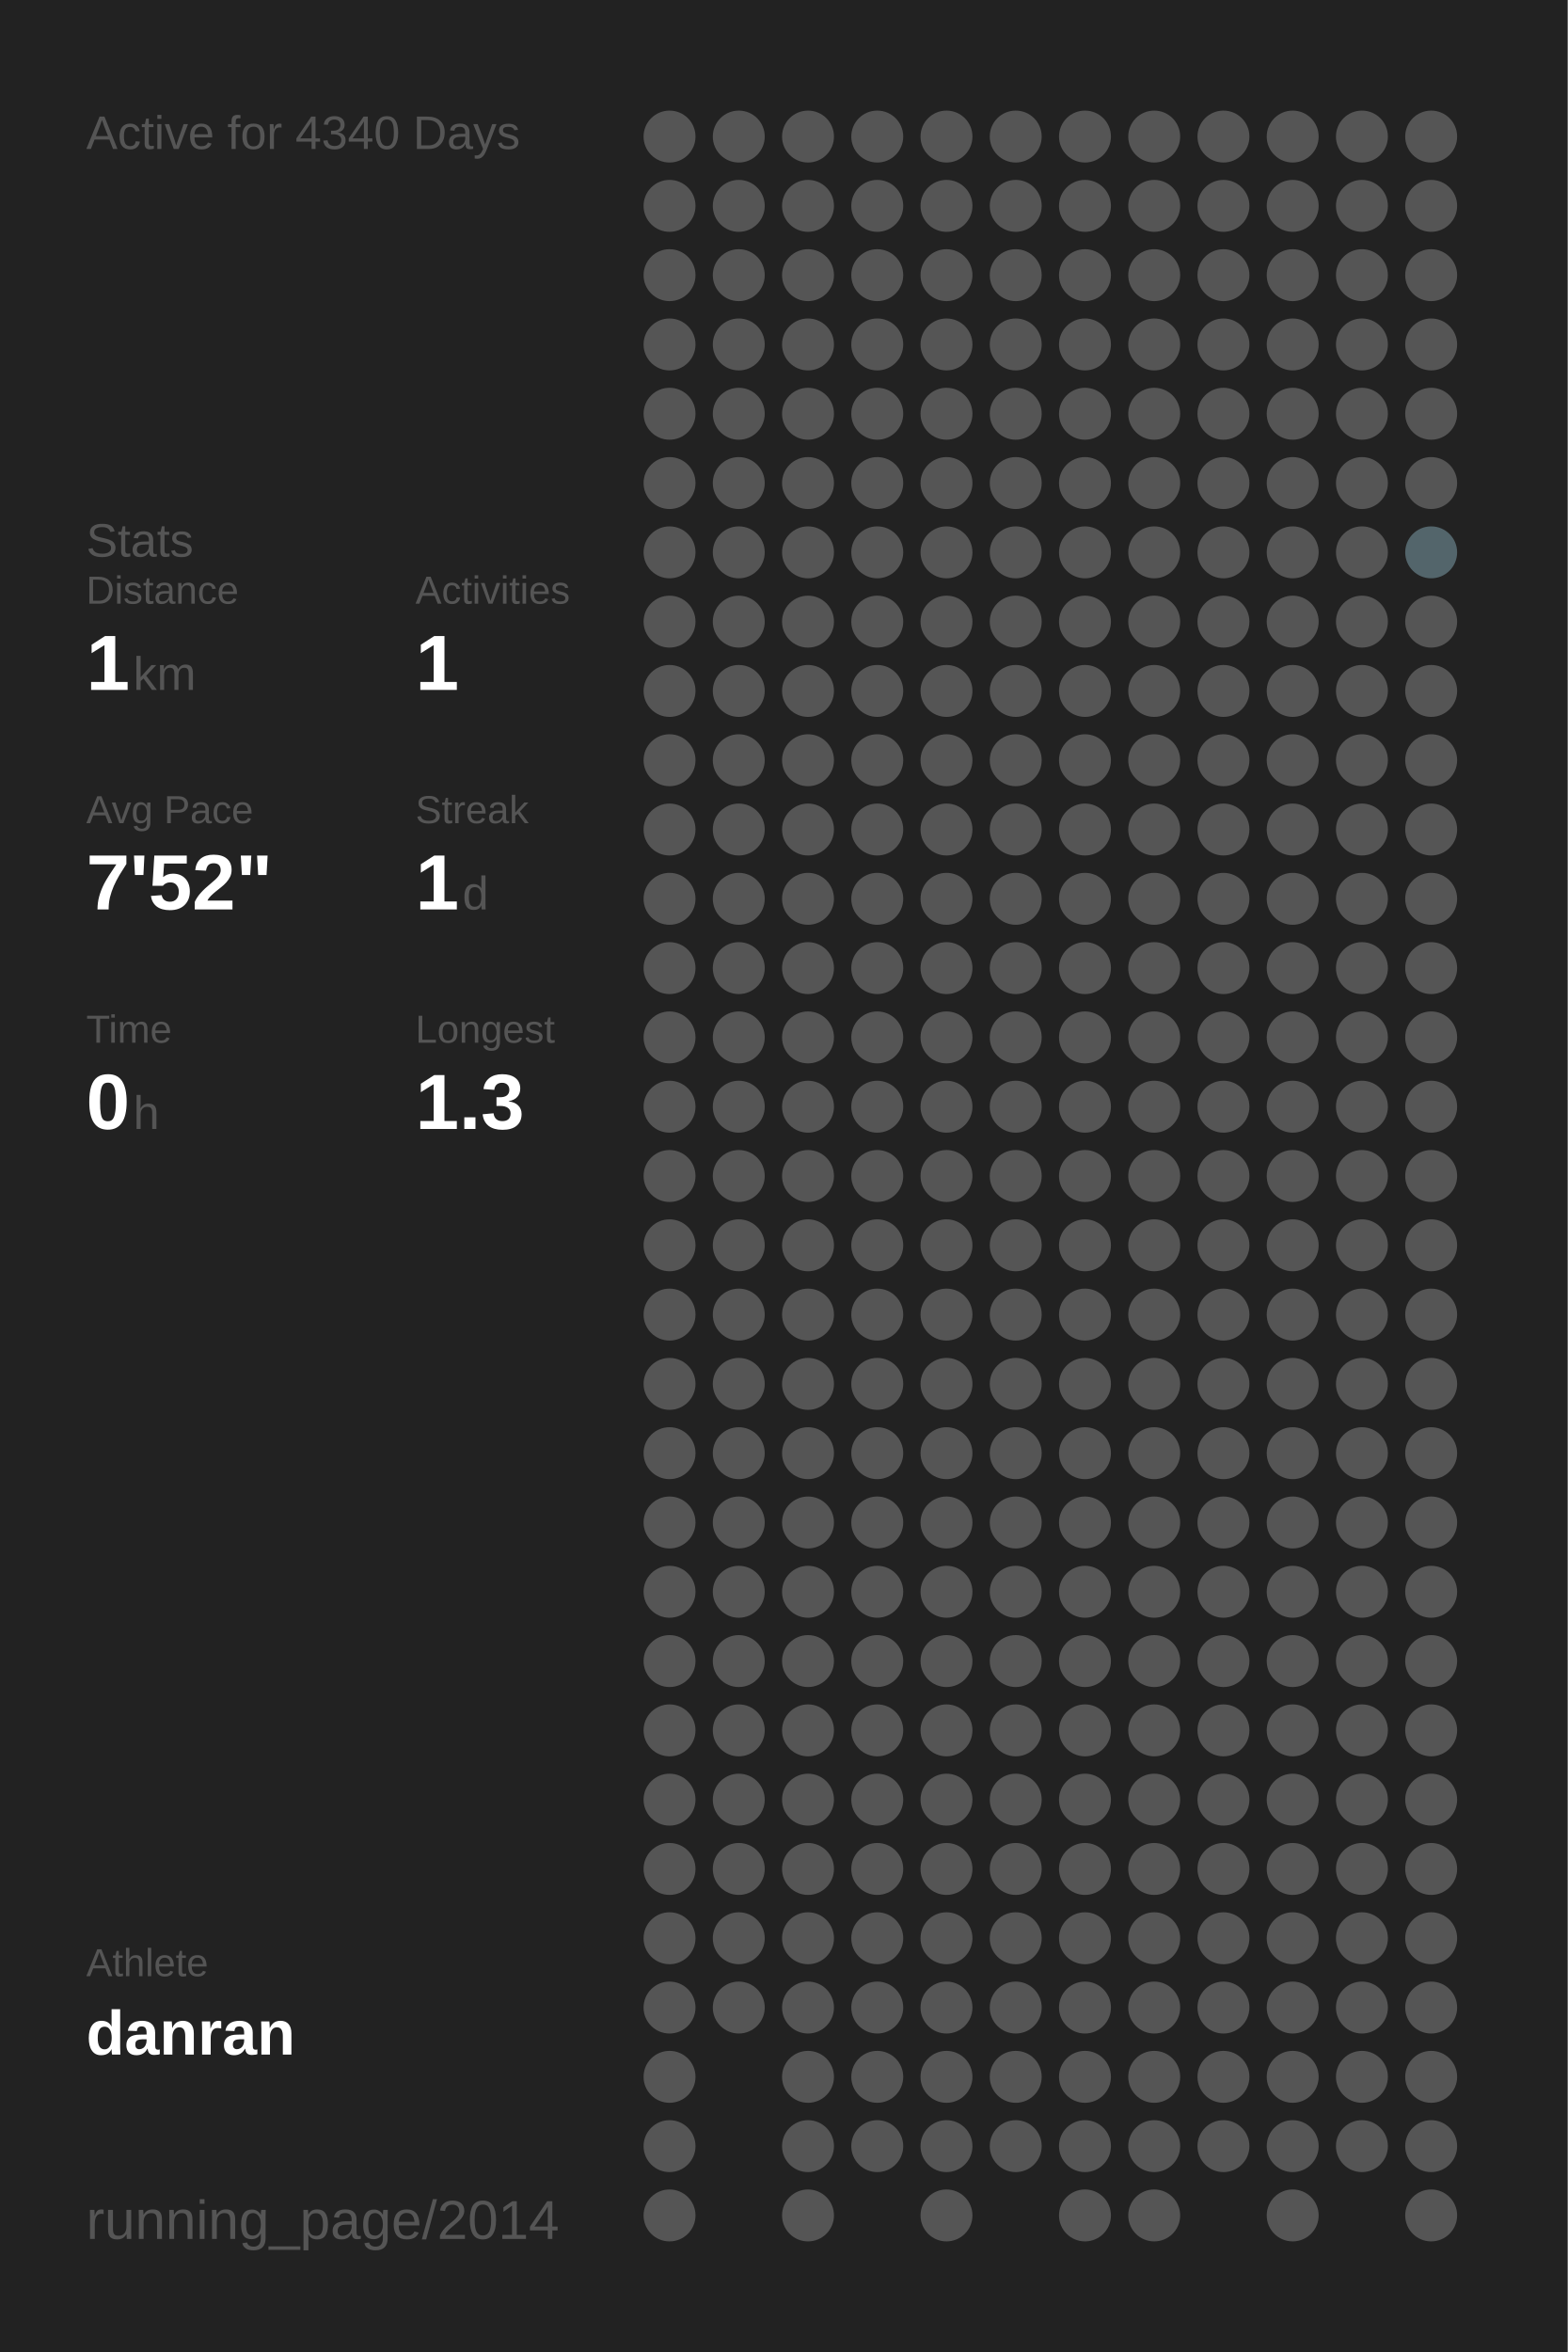
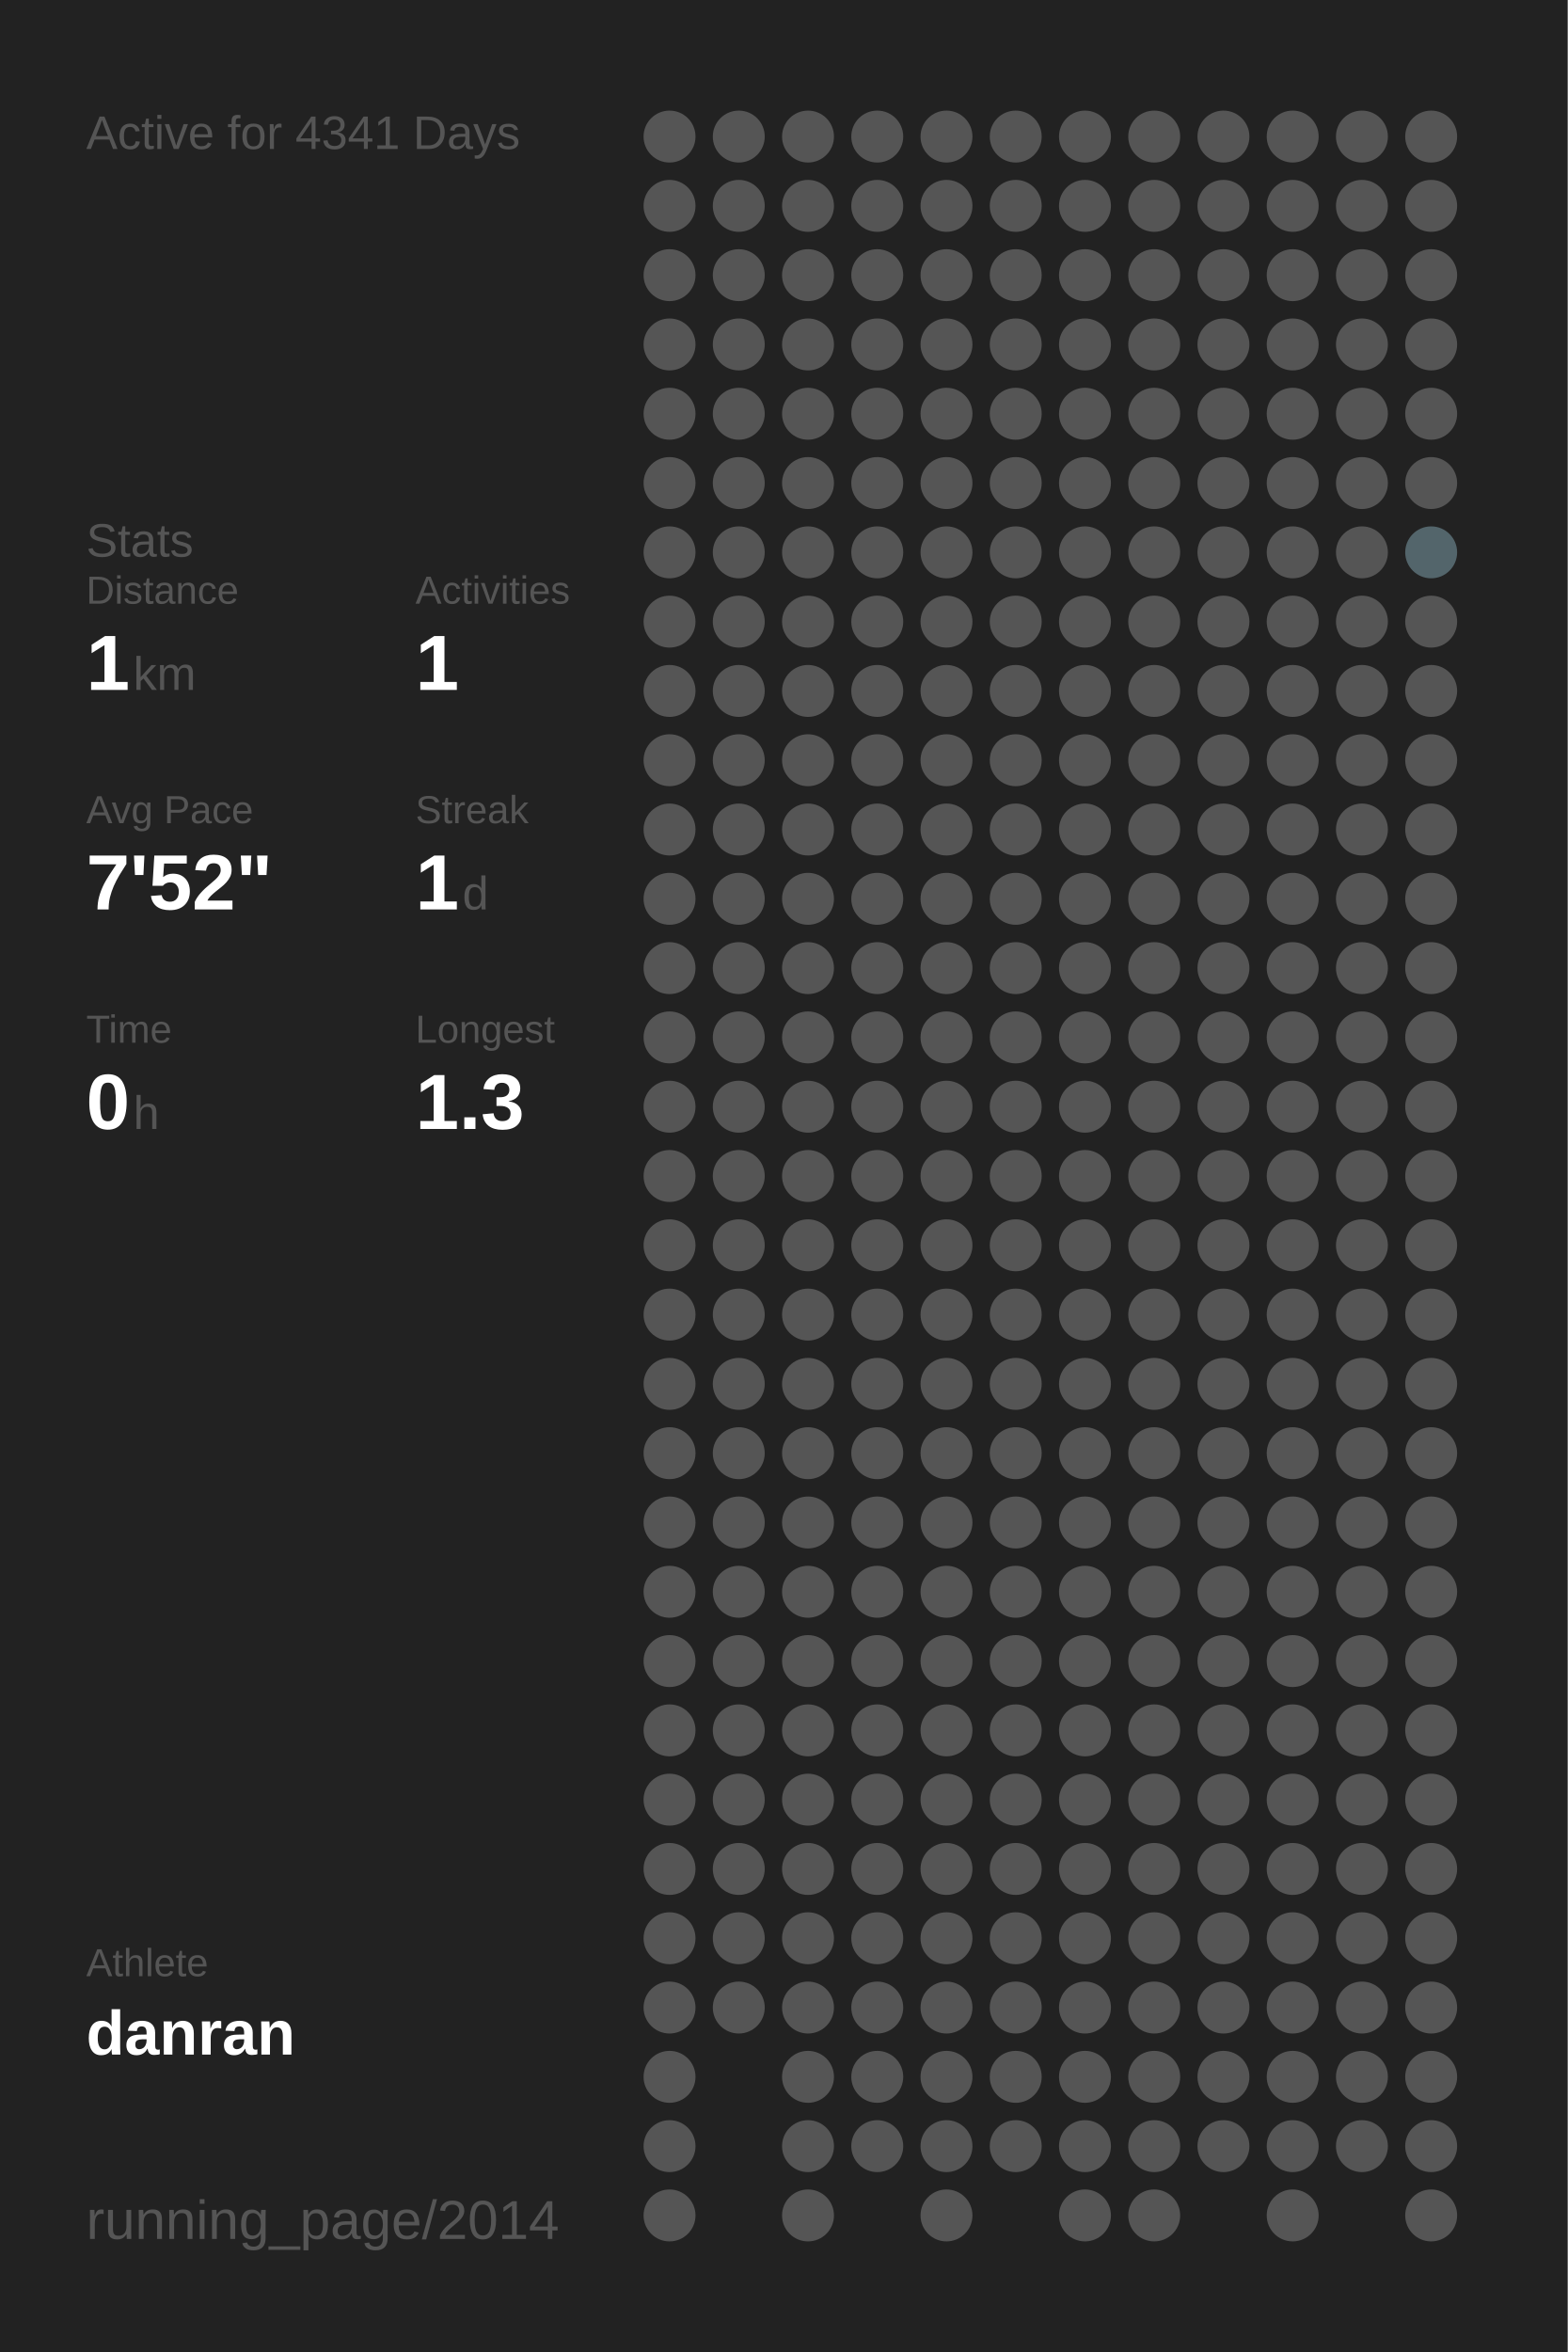
<svg xmlns="http://www.w3.org/2000/svg" baseProfile="full" height="300mm" version="1.1" viewBox="0,0,200,300" width="200mm">
  <defs />
  <rect fill="#222222" height="300" width="200" x="0" y="0" />
-   <text fill="#555555" style="font-size:6px; font-family:Arial;" x="11" y="19">Active for 4340 Days</text>
+   <text fill="#555555" style="font-size:6px; font-family:Arial;" x="11" y="19">Active for 4341 Days</text>
  <text fill="#555555" style="font-size:6px; font-family:Arial;" x="11" y="71">Stats</text>
  <text fill="#555555" style="font-size:5px; font-family:Arial;" x="11" y="77">Distance</text>
  <text fill="#FFFFFF" style="font-size:10px; font-family:Arial; font-weight:bold;" x="11" y="88">1</text>
  <text fill="#555555" style="font-size:6px; font-family:Arial;" x="17" y="88">km</text>
  <text fill="#555555" style="font-size:5px; font-family:Arial;" x="53" y="77">Activities</text>
  <text fill="#FFFFFF" style="font-size:10px; font-family:Arial; font-weight:bold;" x="53" y="88">1</text>
  <text fill="#555555" style="font-size:5px; font-family:Arial;" x="11" y="105">Avg Pace</text>
  <text fill="#FFFFFF" style="font-size:10px; font-family:Arial; font-weight:bold;" x="11" y="116">7'52"</text>
  <text fill="#555555" style="font-size:5px; font-family:Arial;" x="53" y="105">Streak</text>
  <text fill="#FFFFFF" style="font-size:10px; font-family:Arial; font-weight:bold;" x="53" y="116">1</text>
  <text fill="#555555" style="font-size:6px; font-family:Arial;" x="59" y="116">d</text>
  <text fill="#555555" style="font-size:5px; font-family:Arial;" x="11" y="133">Time</text>
  <text fill="#FFFFFF" style="font-size:10px; font-family:Arial; font-weight:bold;" x="11" y="144">0</text>
  <text fill="#555555" style="font-size:6px; font-family:Arial;" x="17" y="144">h</text>
  <text fill="#555555" style="font-size:5px; font-family:Arial;" x="53" y="133">Longest</text>
  <text fill="#FFFFFF" style="font-size:10px; font-family:Arial; font-weight:bold;" x="53" y="144">1.3</text>
  <text fill="#555555" style="font-size:5px; font-family:Arial;" x="11" y="252.065">Athlete</text>
  <text fill="#FFFFFF" style="font-size:8px; font-family:Arial; font-weight:bold;" x="11" y="262.065">danran</text>
  <text fill="#555555" style="font-size:7px; font-family:Arial;" x="11" y="285.581">running_page/2014</text>
  <circle cx="85.417" cy="17.419" fill="#555555" r="3.312" />
  <circle cx="85.417" cy="26.258" fill="#555555" r="3.312" />
  <circle cx="85.417" cy="35.097" fill="#555555" r="3.312" />
  <circle cx="85.417" cy="43.935" fill="#555555" r="3.312" />
  <circle cx="85.417" cy="52.774" fill="#555555" r="3.312" />
  <circle cx="85.417" cy="61.613" fill="#555555" r="3.312" />
  <circle cx="85.417" cy="70.452" fill="#555555" r="3.312" />
  <circle cx="85.417" cy="79.29" fill="#555555" r="3.312" />
  <circle cx="85.417" cy="88.129" fill="#555555" r="3.312" />
  <circle cx="85.417" cy="96.968" fill="#555555" r="3.312" />
  <circle cx="85.417" cy="105.806" fill="#555555" r="3.312" />
  <circle cx="85.417" cy="114.645" fill="#555555" r="3.312" />
  <circle cx="85.417" cy="123.484" fill="#555555" r="3.312" />
  <circle cx="85.417" cy="132.323" fill="#555555" r="3.312" />
  <circle cx="85.417" cy="141.161" fill="#555555" r="3.312" />
  <circle cx="85.417" cy="150" fill="#555555" r="3.312" />
  <circle cx="85.417" cy="158.839" fill="#555555" r="3.312" />
  <circle cx="85.417" cy="167.677" fill="#555555" r="3.312" />
  <circle cx="85.417" cy="176.516" fill="#555555" r="3.312" />
  <circle cx="85.417" cy="185.355" fill="#555555" r="3.312" />
  <circle cx="85.417" cy="194.194" fill="#555555" r="3.312" />
  <circle cx="85.417" cy="203.032" fill="#555555" r="3.312" />
  <circle cx="85.417" cy="211.871" fill="#555555" r="3.312" />
  <circle cx="85.417" cy="220.71" fill="#555555" r="3.312" />
  <circle cx="85.417" cy="229.548" fill="#555555" r="3.312" />
  <circle cx="85.417" cy="238.387" fill="#555555" r="3.312" />
  <circle cx="85.417" cy="247.226" fill="#555555" r="3.312" />
  <circle cx="85.417" cy="256.065" fill="#555555" r="3.312" />
  <circle cx="85.417" cy="264.903" fill="#555555" r="3.312" />
  <circle cx="85.417" cy="273.742" fill="#555555" r="3.312" />
  <circle cx="85.417" cy="282.581" fill="#555555" r="3.312" />
  <circle cx="94.25" cy="17.419" fill="#555555" r="3.312" />
  <circle cx="94.25" cy="26.258" fill="#555555" r="3.312" />
  <circle cx="94.25" cy="35.097" fill="#555555" r="3.312" />
  <circle cx="94.25" cy="43.935" fill="#555555" r="3.312" />
  <circle cx="94.25" cy="52.774" fill="#555555" r="3.312" />
  <circle cx="94.25" cy="61.613" fill="#555555" r="3.312" />
  <circle cx="94.25" cy="70.452" fill="#555555" r="3.312" />
  <circle cx="94.25" cy="79.29" fill="#555555" r="3.312" />
  <circle cx="94.25" cy="88.129" fill="#555555" r="3.312" />
  <circle cx="94.25" cy="96.968" fill="#555555" r="3.312" />
  <circle cx="94.25" cy="105.806" fill="#555555" r="3.312" />
  <circle cx="94.25" cy="114.645" fill="#555555" r="3.312" />
  <circle cx="94.25" cy="123.484" fill="#555555" r="3.312" />
  <circle cx="94.25" cy="132.323" fill="#555555" r="3.312" />
  <circle cx="94.25" cy="141.161" fill="#555555" r="3.312" />
  <circle cx="94.25" cy="150" fill="#555555" r="3.312" />
  <circle cx="94.25" cy="158.839" fill="#555555" r="3.312" />
  <circle cx="94.25" cy="167.677" fill="#555555" r="3.312" />
  <circle cx="94.25" cy="176.516" fill="#555555" r="3.312" />
  <circle cx="94.25" cy="185.355" fill="#555555" r="3.312" />
  <circle cx="94.25" cy="194.194" fill="#555555" r="3.312" />
  <circle cx="94.25" cy="203.032" fill="#555555" r="3.312" />
  <circle cx="94.25" cy="211.871" fill="#555555" r="3.312" />
  <circle cx="94.25" cy="220.71" fill="#555555" r="3.312" />
  <circle cx="94.25" cy="229.548" fill="#555555" r="3.312" />
  <circle cx="94.25" cy="238.387" fill="#555555" r="3.312" />
  <circle cx="94.25" cy="247.226" fill="#555555" r="3.312" />
  <circle cx="94.25" cy="256.065" fill="#555555" r="3.312" />
  <circle cx="103.083" cy="17.419" fill="#555555" r="3.312" />
  <circle cx="103.083" cy="26.258" fill="#555555" r="3.312" />
  <circle cx="103.083" cy="35.097" fill="#555555" r="3.312" />
  <circle cx="103.083" cy="43.935" fill="#555555" r="3.312" />
  <circle cx="103.083" cy="52.774" fill="#555555" r="3.312" />
  <circle cx="103.083" cy="61.613" fill="#555555" r="3.312" />
  <circle cx="103.083" cy="70.452" fill="#555555" r="3.312" />
  <circle cx="103.083" cy="79.29" fill="#555555" r="3.312" />
  <circle cx="103.083" cy="88.129" fill="#555555" r="3.312" />
  <circle cx="103.083" cy="96.968" fill="#555555" r="3.312" />
  <circle cx="103.083" cy="105.806" fill="#555555" r="3.312" />
  <circle cx="103.083" cy="114.645" fill="#555555" r="3.312" />
  <circle cx="103.083" cy="123.484" fill="#555555" r="3.312" />
  <circle cx="103.083" cy="132.323" fill="#555555" r="3.312" />
  <circle cx="103.083" cy="141.161" fill="#555555" r="3.312" />
  <circle cx="103.083" cy="150" fill="#555555" r="3.312" />
  <circle cx="103.083" cy="158.839" fill="#555555" r="3.312" />
  <circle cx="103.083" cy="167.677" fill="#555555" r="3.312" />
  <circle cx="103.083" cy="176.516" fill="#555555" r="3.312" />
  <circle cx="103.083" cy="185.355" fill="#555555" r="3.312" />
  <circle cx="103.083" cy="194.194" fill="#555555" r="3.312" />
  <circle cx="103.083" cy="203.032" fill="#555555" r="3.312" />
  <circle cx="103.083" cy="211.871" fill="#555555" r="3.312" />
  <circle cx="103.083" cy="220.71" fill="#555555" r="3.312" />
  <circle cx="103.083" cy="229.548" fill="#555555" r="3.312" />
  <circle cx="103.083" cy="238.387" fill="#555555" r="3.312" />
  <circle cx="103.083" cy="247.226" fill="#555555" r="3.312" />
  <circle cx="103.083" cy="256.065" fill="#555555" r="3.312" />
  <circle cx="103.083" cy="264.903" fill="#555555" r="3.312" />
  <circle cx="103.083" cy="273.742" fill="#555555" r="3.312" />
  <circle cx="103.083" cy="282.581" fill="#555555" r="3.312" />
  <circle cx="111.917" cy="17.419" fill="#555555" r="3.312" />
  <circle cx="111.917" cy="26.258" fill="#555555" r="3.312" />
  <circle cx="111.917" cy="35.097" fill="#555555" r="3.312" />
  <circle cx="111.917" cy="43.935" fill="#555555" r="3.312" />
  <circle cx="111.917" cy="52.774" fill="#555555" r="3.312" />
  <circle cx="111.917" cy="61.613" fill="#555555" r="3.312" />
  <circle cx="111.917" cy="70.452" fill="#555555" r="3.312" />
  <circle cx="111.917" cy="79.29" fill="#555555" r="3.312" />
  <circle cx="111.917" cy="88.129" fill="#555555" r="3.312" />
  <circle cx="111.917" cy="96.968" fill="#555555" r="3.312" />
  <circle cx="111.917" cy="105.806" fill="#555555" r="3.312" />
  <circle cx="111.917" cy="114.645" fill="#555555" r="3.312" />
  <circle cx="111.917" cy="123.484" fill="#555555" r="3.312" />
  <circle cx="111.917" cy="132.323" fill="#555555" r="3.312" />
  <circle cx="111.917" cy="141.161" fill="#555555" r="3.312" />
  <circle cx="111.917" cy="150" fill="#555555" r="3.312" />
  <circle cx="111.917" cy="158.839" fill="#555555" r="3.312" />
  <circle cx="111.917" cy="167.677" fill="#555555" r="3.312" />
  <circle cx="111.917" cy="176.516" fill="#555555" r="3.312" />
  <circle cx="111.917" cy="185.355" fill="#555555" r="3.312" />
  <circle cx="111.917" cy="194.194" fill="#555555" r="3.312" />
  <circle cx="111.917" cy="203.032" fill="#555555" r="3.312" />
  <circle cx="111.917" cy="211.871" fill="#555555" r="3.312" />
  <circle cx="111.917" cy="220.71" fill="#555555" r="3.312" />
  <circle cx="111.917" cy="229.548" fill="#555555" r="3.312" />
  <circle cx="111.917" cy="238.387" fill="#555555" r="3.312" />
  <circle cx="111.917" cy="247.226" fill="#555555" r="3.312" />
  <circle cx="111.917" cy="256.065" fill="#555555" r="3.312" />
  <circle cx="111.917" cy="264.903" fill="#555555" r="3.312" />
  <circle cx="111.917" cy="273.742" fill="#555555" r="3.312" />
  <circle cx="120.75" cy="17.419" fill="#555555" r="3.312" />
  <circle cx="120.75" cy="26.258" fill="#555555" r="3.312" />
  <circle cx="120.75" cy="35.097" fill="#555555" r="3.312" />
  <circle cx="120.75" cy="43.935" fill="#555555" r="3.312" />
  <circle cx="120.75" cy="52.774" fill="#555555" r="3.312" />
  <circle cx="120.75" cy="61.613" fill="#555555" r="3.312" />
  <circle cx="120.75" cy="70.452" fill="#555555" r="3.312" />
  <circle cx="120.75" cy="79.29" fill="#555555" r="3.312" />
  <circle cx="120.75" cy="88.129" fill="#555555" r="3.312" />
  <circle cx="120.75" cy="96.968" fill="#555555" r="3.312" />
  <circle cx="120.75" cy="105.806" fill="#555555" r="3.312" />
  <circle cx="120.75" cy="114.645" fill="#555555" r="3.312" />
  <circle cx="120.75" cy="123.484" fill="#555555" r="3.312" />
  <circle cx="120.75" cy="132.323" fill="#555555" r="3.312" />
  <circle cx="120.75" cy="141.161" fill="#555555" r="3.312" />
  <circle cx="120.75" cy="150" fill="#555555" r="3.312" />
  <circle cx="120.75" cy="158.839" fill="#555555" r="3.312" />
  <circle cx="120.75" cy="167.677" fill="#555555" r="3.312" />
  <circle cx="120.75" cy="176.516" fill="#555555" r="3.312" />
  <circle cx="120.75" cy="185.355" fill="#555555" r="3.312" />
  <circle cx="120.75" cy="194.194" fill="#555555" r="3.312" />
  <circle cx="120.75" cy="203.032" fill="#555555" r="3.312" />
  <circle cx="120.75" cy="211.871" fill="#555555" r="3.312" />
  <circle cx="120.75" cy="220.71" fill="#555555" r="3.312" />
  <circle cx="120.75" cy="229.548" fill="#555555" r="3.312" />
  <circle cx="120.75" cy="238.387" fill="#555555" r="3.312" />
  <circle cx="120.75" cy="247.226" fill="#555555" r="3.312" />
  <circle cx="120.75" cy="256.065" fill="#555555" r="3.312" />
  <circle cx="120.75" cy="264.903" fill="#555555" r="3.312" />
  <circle cx="120.75" cy="273.742" fill="#555555" r="3.312" />
  <circle cx="120.75" cy="282.581" fill="#555555" r="3.312" />
  <circle cx="129.583" cy="17.419" fill="#555555" r="3.312" />
  <circle cx="129.583" cy="26.258" fill="#555555" r="3.312" />
  <circle cx="129.583" cy="35.097" fill="#555555" r="3.312" />
  <circle cx="129.583" cy="43.935" fill="#555555" r="3.312" />
  <circle cx="129.583" cy="52.774" fill="#555555" r="3.312" />
  <circle cx="129.583" cy="61.613" fill="#555555" r="3.312" />
  <circle cx="129.583" cy="70.452" fill="#555555" r="3.312" />
  <circle cx="129.583" cy="79.29" fill="#555555" r="3.312" />
  <circle cx="129.583" cy="88.129" fill="#555555" r="3.312" />
  <circle cx="129.583" cy="96.968" fill="#555555" r="3.312" />
  <circle cx="129.583" cy="105.806" fill="#555555" r="3.312" />
  <circle cx="129.583" cy="114.645" fill="#555555" r="3.312" />
  <circle cx="129.583" cy="123.484" fill="#555555" r="3.312" />
  <circle cx="129.583" cy="132.323" fill="#555555" r="3.312" />
  <circle cx="129.583" cy="141.161" fill="#555555" r="3.312" />
  <circle cx="129.583" cy="150" fill="#555555" r="3.312" />
  <circle cx="129.583" cy="158.839" fill="#555555" r="3.312" />
  <circle cx="129.583" cy="167.677" fill="#555555" r="3.312" />
  <circle cx="129.583" cy="176.516" fill="#555555" r="3.312" />
  <circle cx="129.583" cy="185.355" fill="#555555" r="3.312" />
  <circle cx="129.583" cy="194.194" fill="#555555" r="3.312" />
  <circle cx="129.583" cy="203.032" fill="#555555" r="3.312" />
  <circle cx="129.583" cy="211.871" fill="#555555" r="3.312" />
  <circle cx="129.583" cy="220.71" fill="#555555" r="3.312" />
  <circle cx="129.583" cy="229.548" fill="#555555" r="3.312" />
  <circle cx="129.583" cy="238.387" fill="#555555" r="3.312" />
  <circle cx="129.583" cy="247.226" fill="#555555" r="3.312" />
  <circle cx="129.583" cy="256.065" fill="#555555" r="3.312" />
  <circle cx="129.583" cy="264.903" fill="#555555" r="3.312" />
  <circle cx="129.583" cy="273.742" fill="#555555" r="3.312" />
  <circle cx="138.417" cy="17.419" fill="#555555" r="3.312" />
  <circle cx="138.417" cy="26.258" fill="#555555" r="3.312" />
  <circle cx="138.417" cy="35.097" fill="#555555" r="3.312" />
  <circle cx="138.417" cy="43.935" fill="#555555" r="3.312" />
  <circle cx="138.417" cy="52.774" fill="#555555" r="3.312" />
  <circle cx="138.417" cy="61.613" fill="#555555" r="3.312" />
  <circle cx="138.417" cy="70.452" fill="#555555" r="3.312" />
  <circle cx="138.417" cy="79.29" fill="#555555" r="3.312" />
  <circle cx="138.417" cy="88.129" fill="#555555" r="3.312" />
  <circle cx="138.417" cy="96.968" fill="#555555" r="3.312" />
  <circle cx="138.417" cy="105.806" fill="#555555" r="3.312" />
  <circle cx="138.417" cy="114.645" fill="#555555" r="3.312" />
  <circle cx="138.417" cy="123.484" fill="#555555" r="3.312" />
  <circle cx="138.417" cy="132.323" fill="#555555" r="3.312" />
  <circle cx="138.417" cy="141.161" fill="#555555" r="3.312" />
  <circle cx="138.417" cy="150" fill="#555555" r="3.312" />
  <circle cx="138.417" cy="158.839" fill="#555555" r="3.312" />
  <circle cx="138.417" cy="167.677" fill="#555555" r="3.312" />
  <circle cx="138.417" cy="176.516" fill="#555555" r="3.312" />
  <circle cx="138.417" cy="185.355" fill="#555555" r="3.312" />
  <circle cx="138.417" cy="194.194" fill="#555555" r="3.312" />
  <circle cx="138.417" cy="203.032" fill="#555555" r="3.312" />
  <circle cx="138.417" cy="211.871" fill="#555555" r="3.312" />
  <circle cx="138.417" cy="220.71" fill="#555555" r="3.312" />
  <circle cx="138.417" cy="229.548" fill="#555555" r="3.312" />
  <circle cx="138.417" cy="238.387" fill="#555555" r="3.312" />
  <circle cx="138.417" cy="247.226" fill="#555555" r="3.312" />
  <circle cx="138.417" cy="256.065" fill="#555555" r="3.312" />
  <circle cx="138.417" cy="264.903" fill="#555555" r="3.312" />
  <circle cx="138.417" cy="273.742" fill="#555555" r="3.312" />
  <circle cx="138.417" cy="282.581" fill="#555555" r="3.312" />
  <circle cx="147.25" cy="17.419" fill="#555555" r="3.312" />
  <circle cx="147.25" cy="26.258" fill="#555555" r="3.312" />
  <circle cx="147.25" cy="35.097" fill="#555555" r="3.312" />
  <circle cx="147.25" cy="43.935" fill="#555555" r="3.312" />
  <circle cx="147.25" cy="52.774" fill="#555555" r="3.312" />
  <circle cx="147.25" cy="61.613" fill="#555555" r="3.312" />
  <circle cx="147.25" cy="70.452" fill="#555555" r="3.312" />
  <circle cx="147.25" cy="79.29" fill="#555555" r="3.312" />
  <circle cx="147.25" cy="88.129" fill="#555555" r="3.312" />
  <circle cx="147.25" cy="96.968" fill="#555555" r="3.312" />
  <circle cx="147.25" cy="105.806" fill="#555555" r="3.312" />
  <circle cx="147.25" cy="114.645" fill="#555555" r="3.312" />
  <circle cx="147.25" cy="123.484" fill="#555555" r="3.312" />
  <circle cx="147.25" cy="132.323" fill="#555555" r="3.312" />
  <circle cx="147.25" cy="141.161" fill="#555555" r="3.312" />
  <circle cx="147.25" cy="150" fill="#555555" r="3.312" />
  <circle cx="147.25" cy="158.839" fill="#555555" r="3.312" />
  <circle cx="147.25" cy="167.677" fill="#555555" r="3.312" />
  <circle cx="147.25" cy="176.516" fill="#555555" r="3.312" />
  <circle cx="147.25" cy="185.355" fill="#555555" r="3.312" />
  <circle cx="147.25" cy="194.194" fill="#555555" r="3.312" />
  <circle cx="147.25" cy="203.032" fill="#555555" r="3.312" />
  <circle cx="147.25" cy="211.871" fill="#555555" r="3.312" />
  <circle cx="147.25" cy="220.71" fill="#555555" r="3.312" />
  <circle cx="147.25" cy="229.548" fill="#555555" r="3.312" />
  <circle cx="147.25" cy="238.387" fill="#555555" r="3.312" />
  <circle cx="147.25" cy="247.226" fill="#555555" r="3.312" />
  <circle cx="147.25" cy="256.065" fill="#555555" r="3.312" />
  <circle cx="147.25" cy="264.903" fill="#555555" r="3.312" />
  <circle cx="147.25" cy="273.742" fill="#555555" r="3.312" />
  <circle cx="147.25" cy="282.581" fill="#555555" r="3.312" />
  <circle cx="156.083" cy="17.419" fill="#555555" r="3.312" />
  <circle cx="156.083" cy="26.258" fill="#555555" r="3.312" />
  <circle cx="156.083" cy="35.097" fill="#555555" r="3.312" />
  <circle cx="156.083" cy="43.935" fill="#555555" r="3.312" />
  <circle cx="156.083" cy="52.774" fill="#555555" r="3.312" />
  <circle cx="156.083" cy="61.613" fill="#555555" r="3.312" />
  <circle cx="156.083" cy="70.452" fill="#555555" r="3.312" />
  <circle cx="156.083" cy="79.29" fill="#555555" r="3.312" />
  <circle cx="156.083" cy="88.129" fill="#555555" r="3.312" />
  <circle cx="156.083" cy="96.968" fill="#555555" r="3.312" />
  <circle cx="156.083" cy="105.806" fill="#555555" r="3.312" />
  <circle cx="156.083" cy="114.645" fill="#555555" r="3.312" />
  <circle cx="156.083" cy="123.484" fill="#555555" r="3.312" />
  <circle cx="156.083" cy="132.323" fill="#555555" r="3.312" />
  <circle cx="156.083" cy="141.161" fill="#555555" r="3.312" />
  <circle cx="156.083" cy="150" fill="#555555" r="3.312" />
  <circle cx="156.083" cy="158.839" fill="#555555" r="3.312" />
  <circle cx="156.083" cy="167.677" fill="#555555" r="3.312" />
  <circle cx="156.083" cy="176.516" fill="#555555" r="3.312" />
  <circle cx="156.083" cy="185.355" fill="#555555" r="3.312" />
  <circle cx="156.083" cy="194.194" fill="#555555" r="3.312" />
  <circle cx="156.083" cy="203.032" fill="#555555" r="3.312" />
  <circle cx="156.083" cy="211.871" fill="#555555" r="3.312" />
  <circle cx="156.083" cy="220.71" fill="#555555" r="3.312" />
  <circle cx="156.083" cy="229.548" fill="#555555" r="3.312" />
  <circle cx="156.083" cy="238.387" fill="#555555" r="3.312" />
  <circle cx="156.083" cy="247.226" fill="#555555" r="3.312" />
  <circle cx="156.083" cy="256.065" fill="#555555" r="3.312" />
  <circle cx="156.083" cy="264.903" fill="#555555" r="3.312" />
  <circle cx="156.083" cy="273.742" fill="#555555" r="3.312" />
  <circle cx="164.917" cy="17.419" fill="#555555" r="3.312" />
  <circle cx="164.917" cy="26.258" fill="#555555" r="3.312" />
  <circle cx="164.917" cy="35.097" fill="#555555" r="3.312" />
  <circle cx="164.917" cy="43.935" fill="#555555" r="3.312" />
  <circle cx="164.917" cy="52.774" fill="#555555" r="3.312" />
  <circle cx="164.917" cy="61.613" fill="#555555" r="3.312" />
  <circle cx="164.917" cy="70.452" fill="#555555" r="3.312" />
  <circle cx="164.917" cy="79.29" fill="#555555" r="3.312" />
  <circle cx="164.917" cy="88.129" fill="#555555" r="3.312" />
  <circle cx="164.917" cy="96.968" fill="#555555" r="3.312" />
  <circle cx="164.917" cy="105.806" fill="#555555" r="3.312" />
  <circle cx="164.917" cy="114.645" fill="#555555" r="3.312" />
  <circle cx="164.917" cy="123.484" fill="#555555" r="3.312" />
  <circle cx="164.917" cy="132.323" fill="#555555" r="3.312" />
  <circle cx="164.917" cy="141.161" fill="#555555" r="3.312" />
  <circle cx="164.917" cy="150" fill="#555555" r="3.312" />
  <circle cx="164.917" cy="158.839" fill="#555555" r="3.312" />
  <circle cx="164.917" cy="167.677" fill="#555555" r="3.312" />
  <circle cx="164.917" cy="176.516" fill="#555555" r="3.312" />
  <circle cx="164.917" cy="185.355" fill="#555555" r="3.312" />
  <circle cx="164.917" cy="194.194" fill="#555555" r="3.312" />
  <circle cx="164.917" cy="203.032" fill="#555555" r="3.312" />
  <circle cx="164.917" cy="211.871" fill="#555555" r="3.312" />
  <circle cx="164.917" cy="220.71" fill="#555555" r="3.312" />
  <circle cx="164.917" cy="229.548" fill="#555555" r="3.312" />
  <circle cx="164.917" cy="238.387" fill="#555555" r="3.312" />
  <circle cx="164.917" cy="247.226" fill="#555555" r="3.312" />
  <circle cx="164.917" cy="256.065" fill="#555555" r="3.312" />
  <circle cx="164.917" cy="264.903" fill="#555555" r="3.312" />
  <circle cx="164.917" cy="273.742" fill="#555555" r="3.312" />
  <circle cx="164.917" cy="282.581" fill="#555555" r="3.312" />
  <circle cx="173.75" cy="17.419" fill="#555555" r="3.312" />
  <circle cx="173.75" cy="26.258" fill="#555555" r="3.312" />
  <circle cx="173.75" cy="35.097" fill="#555555" r="3.312" />
  <circle cx="173.75" cy="43.935" fill="#555555" r="3.312" />
  <circle cx="173.75" cy="52.774" fill="#555555" r="3.312" />
  <circle cx="173.75" cy="61.613" fill="#555555" r="3.312" />
  <circle cx="173.75" cy="70.452" fill="#555555" r="3.312" />
  <circle cx="173.75" cy="79.29" fill="#555555" r="3.312" />
  <circle cx="173.75" cy="88.129" fill="#555555" r="3.312" />
  <circle cx="173.75" cy="96.968" fill="#555555" r="3.312" />
  <circle cx="173.75" cy="105.806" fill="#555555" r="3.312" />
  <circle cx="173.75" cy="114.645" fill="#555555" r="3.312" />
  <circle cx="173.75" cy="123.484" fill="#555555" r="3.312" />
  <circle cx="173.75" cy="132.323" fill="#555555" r="3.312" />
  <circle cx="173.75" cy="141.161" fill="#555555" r="3.312" />
  <circle cx="173.75" cy="150" fill="#555555" r="3.312" />
  <circle cx="173.75" cy="158.839" fill="#555555" r="3.312" />
  <circle cx="173.75" cy="167.677" fill="#555555" r="3.312" />
  <circle cx="173.75" cy="176.516" fill="#555555" r="3.312" />
  <circle cx="173.75" cy="185.355" fill="#555555" r="3.312" />
  <circle cx="173.75" cy="194.194" fill="#555555" r="3.312" />
  <circle cx="173.75" cy="203.032" fill="#555555" r="3.312" />
  <circle cx="173.75" cy="211.871" fill="#555555" r="3.312" />
  <circle cx="173.75" cy="220.71" fill="#555555" r="3.312" />
  <circle cx="173.75" cy="229.548" fill="#555555" r="3.312" />
  <circle cx="173.75" cy="238.387" fill="#555555" r="3.312" />
  <circle cx="173.75" cy="247.226" fill="#555555" r="3.312" />
  <circle cx="173.75" cy="256.065" fill="#555555" r="3.312" />
  <circle cx="173.75" cy="264.903" fill="#555555" r="3.312" />
  <circle cx="173.75" cy="273.742" fill="#555555" r="3.312" />
  <circle cx="182.583" cy="17.419" fill="#555555" r="3.312" />
  <circle cx="182.583" cy="26.258" fill="#555555" r="3.312" />
  <circle cx="182.583" cy="35.097" fill="#555555" r="3.312" />
  <circle cx="182.583" cy="43.935" fill="#555555" r="3.312" />
  <circle cx="182.583" cy="52.774" fill="#555555" r="3.312" />
  <circle cx="182.583" cy="61.613" fill="#555555" r="3.312" />
  <circle cx="182.583" cy="70.452" fill="#53656b" r="3.312" />
  <circle cx="182.583" cy="79.29" fill="#555555" r="3.312" />
  <circle cx="182.583" cy="88.129" fill="#555555" r="3.312" />
  <circle cx="182.583" cy="96.968" fill="#555555" r="3.312" />
  <circle cx="182.583" cy="105.806" fill="#555555" r="3.312" />
  <circle cx="182.583" cy="114.645" fill="#555555" r="3.312" />
  <circle cx="182.583" cy="123.484" fill="#555555" r="3.312" />
  <circle cx="182.583" cy="132.323" fill="#555555" r="3.312" />
  <circle cx="182.583" cy="141.161" fill="#555555" r="3.312" />
  <circle cx="182.583" cy="150" fill="#555555" r="3.312" />
  <circle cx="182.583" cy="158.839" fill="#555555" r="3.312" />
  <circle cx="182.583" cy="167.677" fill="#555555" r="3.312" />
  <circle cx="182.583" cy="176.516" fill="#555555" r="3.312" />
  <circle cx="182.583" cy="185.355" fill="#555555" r="3.312" />
  <circle cx="182.583" cy="194.194" fill="#555555" r="3.312" />
  <circle cx="182.583" cy="203.032" fill="#555555" r="3.312" />
  <circle cx="182.583" cy="211.871" fill="#555555" r="3.312" />
  <circle cx="182.583" cy="220.71" fill="#555555" r="3.312" />
  <circle cx="182.583" cy="229.548" fill="#555555" r="3.312" />
  <circle cx="182.583" cy="238.387" fill="#555555" r="3.312" />
  <circle cx="182.583" cy="247.226" fill="#555555" r="3.312" />
  <circle cx="182.583" cy="256.065" fill="#555555" r="3.312" />
  <circle cx="182.583" cy="264.903" fill="#555555" r="3.312" />
  <circle cx="182.583" cy="273.742" fill="#555555" r="3.312" />
  <circle cx="182.583" cy="282.581" fill="#555555" r="3.312" />
</svg>
